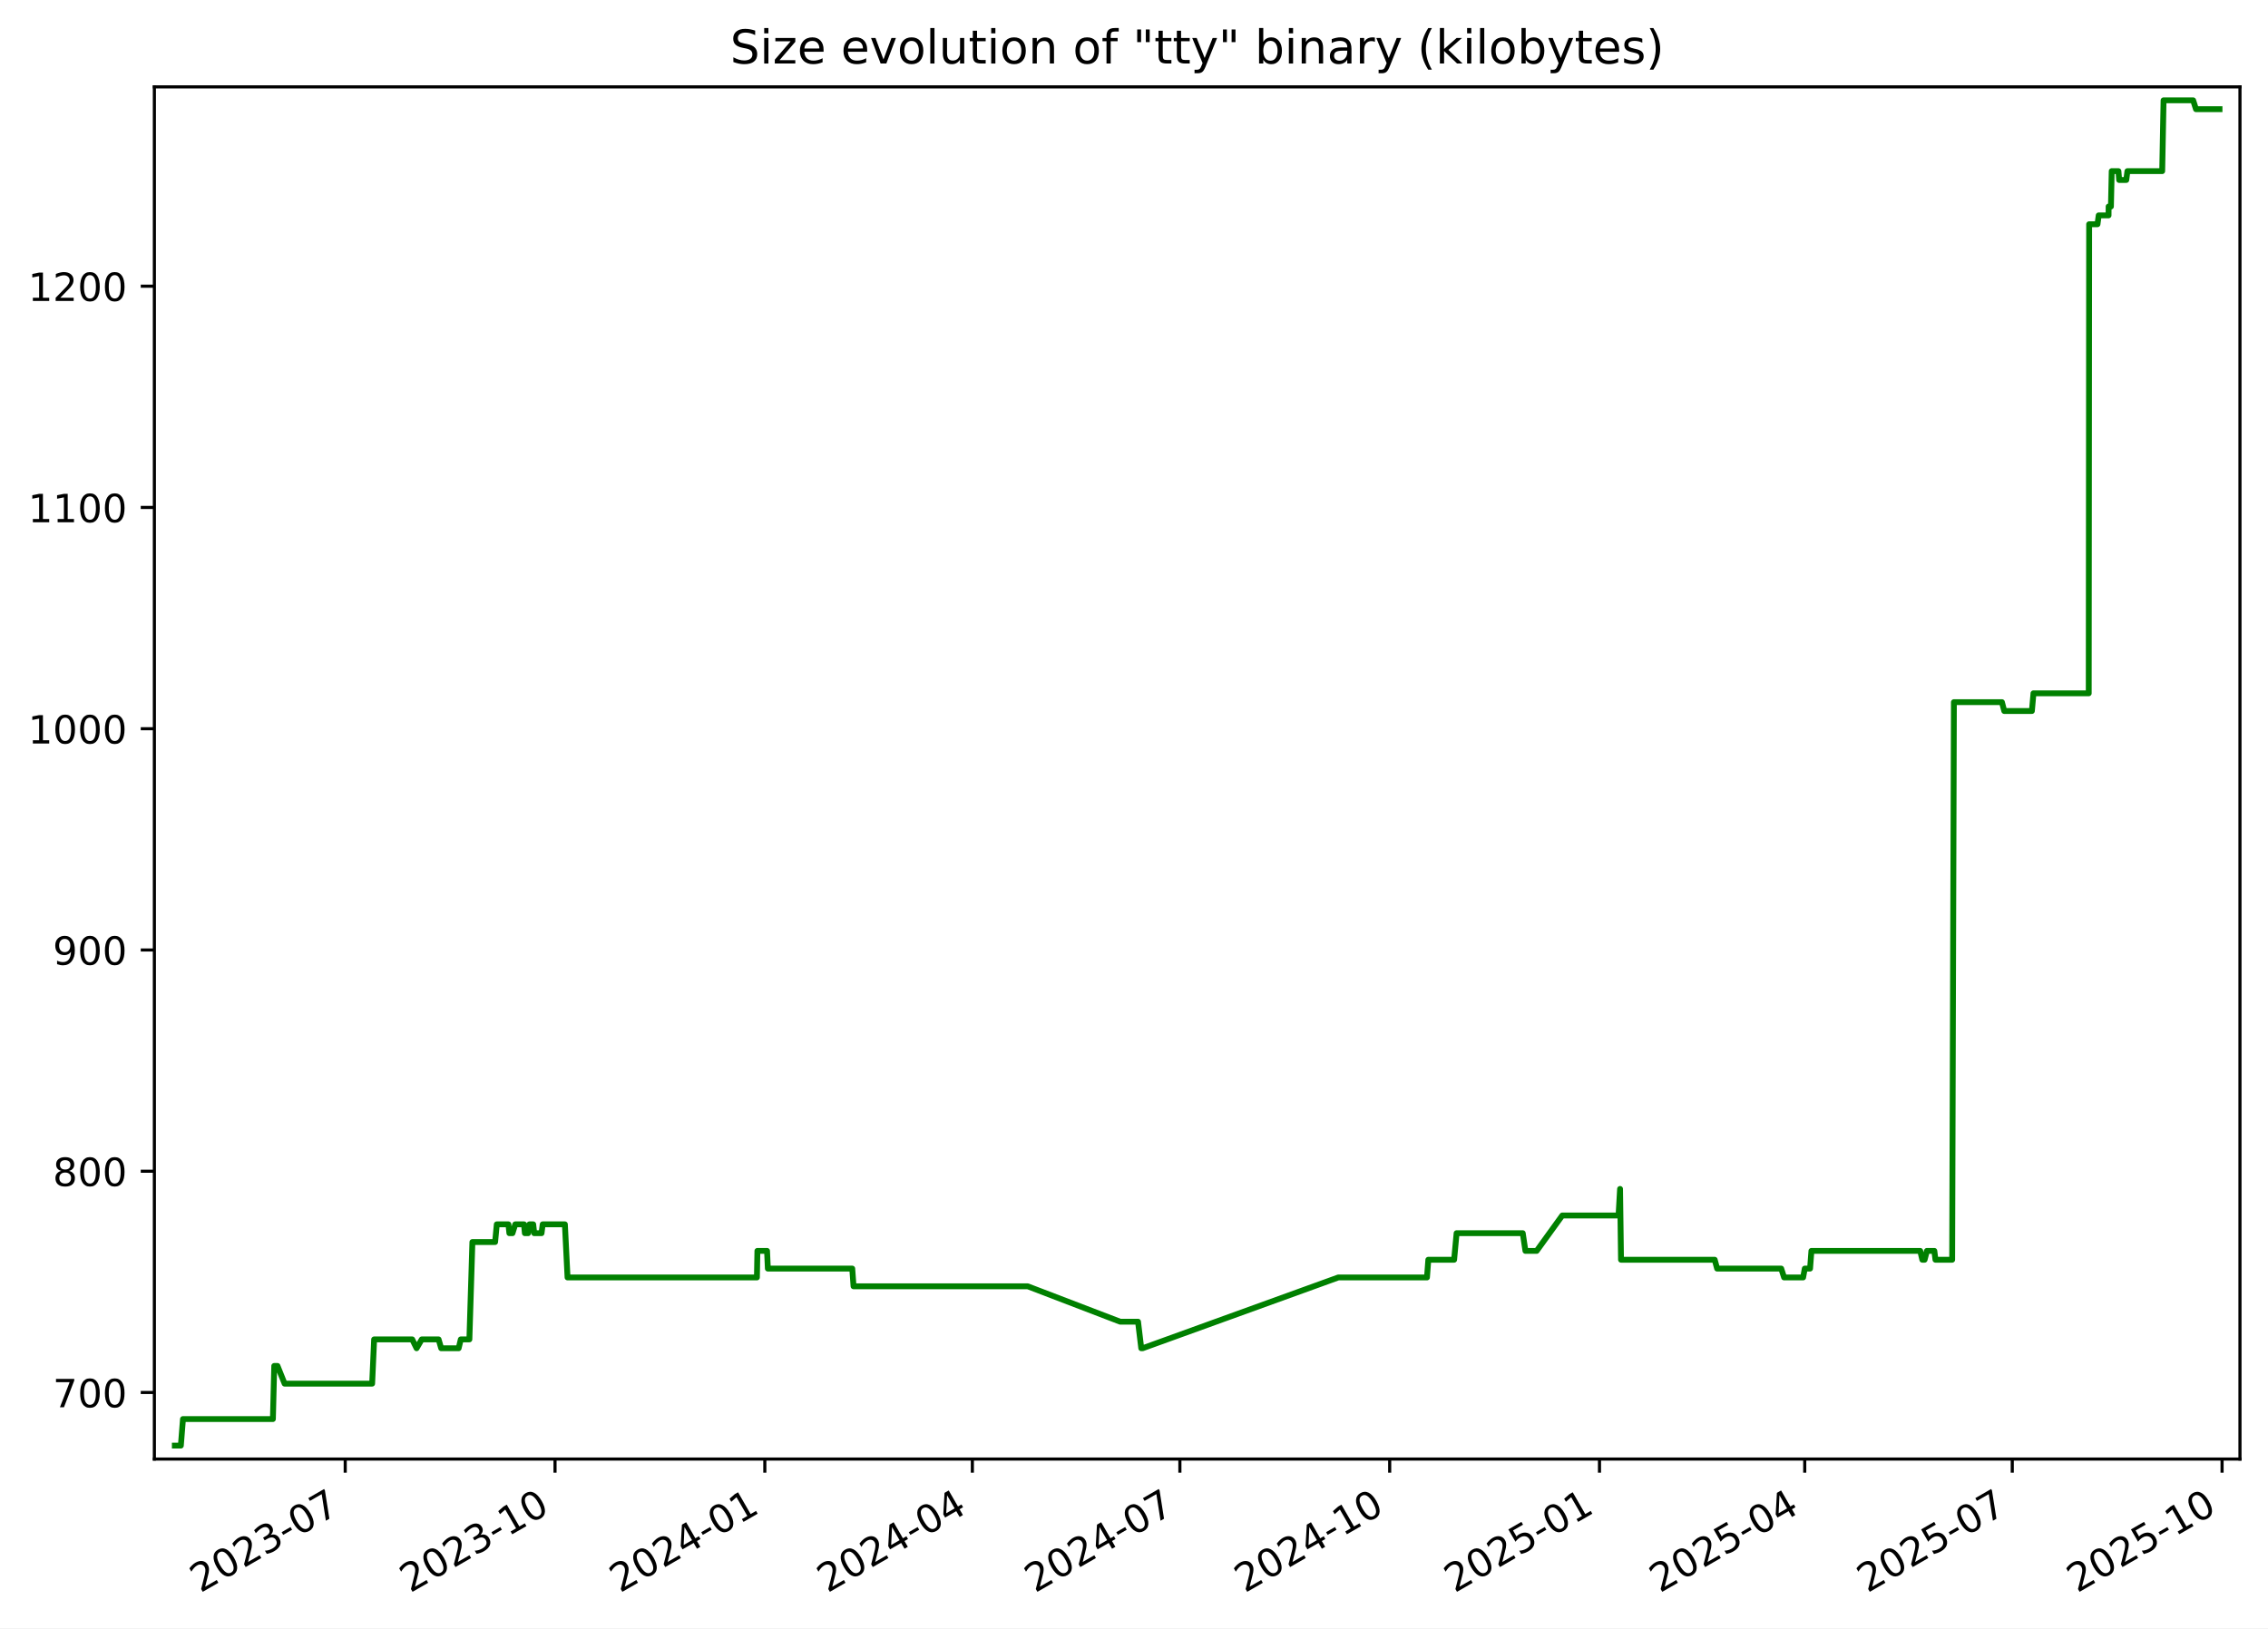
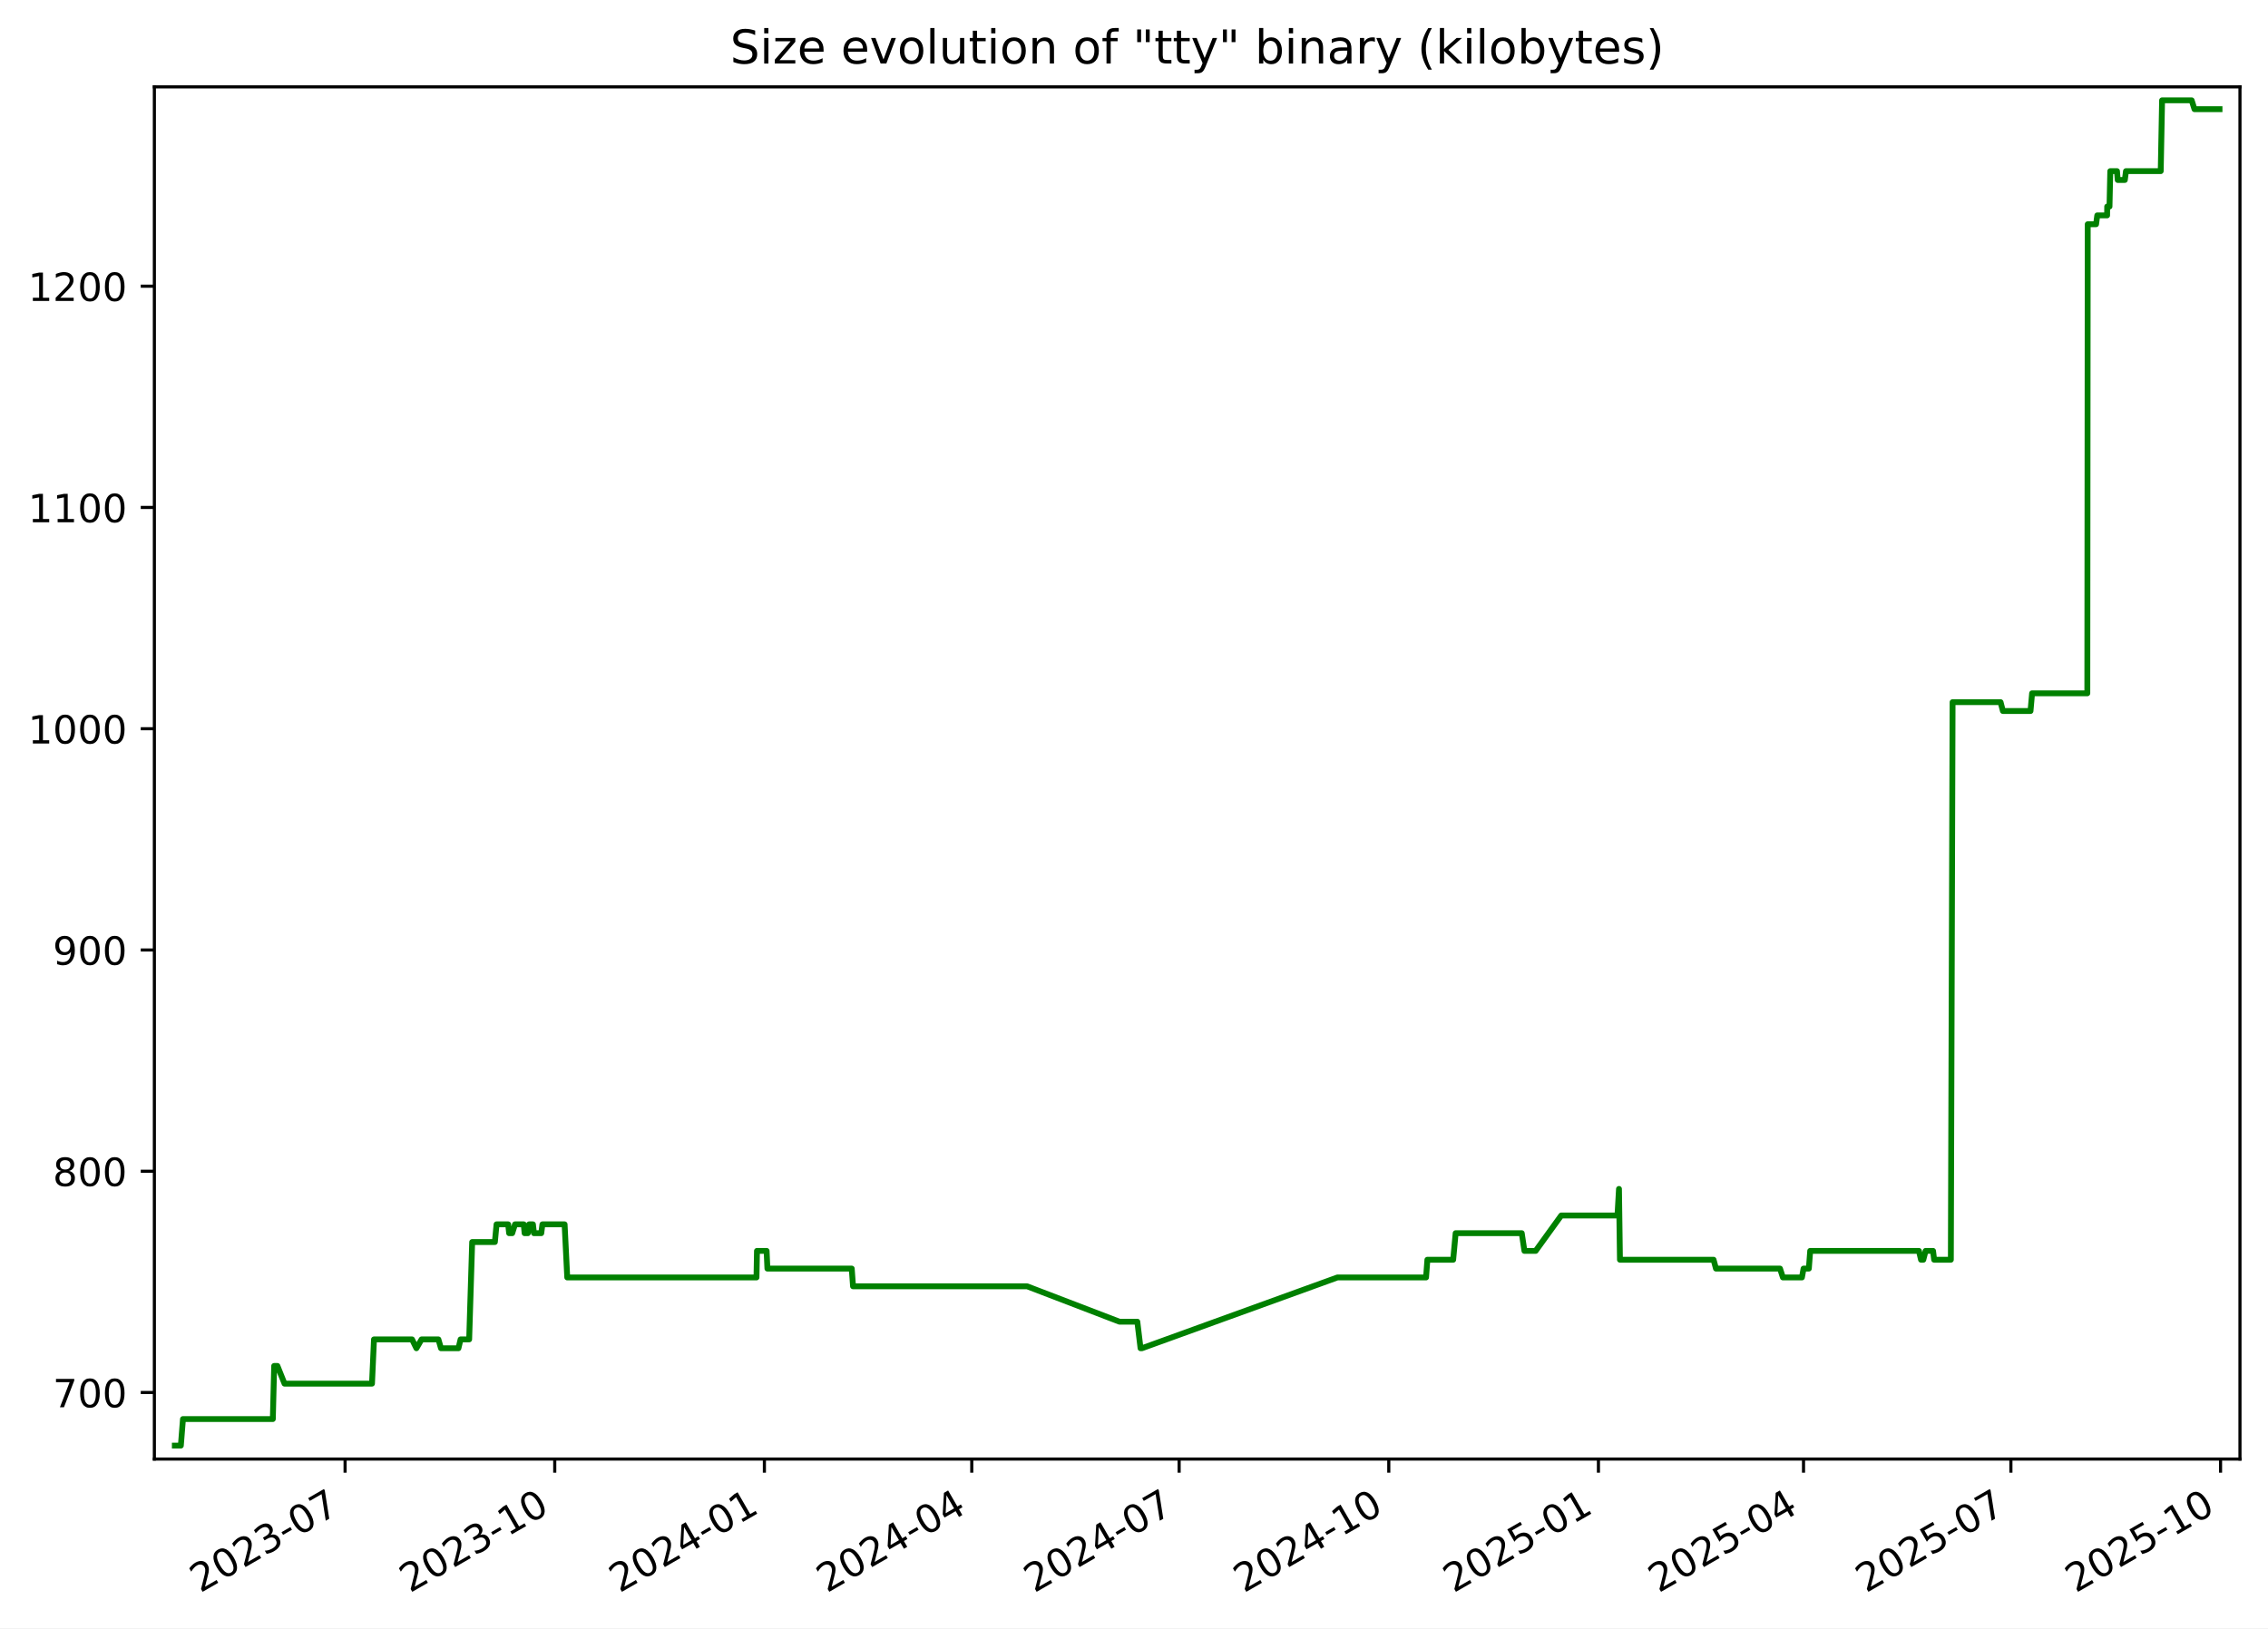
<svg xmlns="http://www.w3.org/2000/svg" xmlns:xlink="http://www.w3.org/1999/xlink" width="582.53pt" height="418.303pt" viewBox="0 0 582.53 418.303" version="1.1">
  <defs>
    <style type="text/css">*{stroke-linejoin: round; stroke-linecap: butt}</style>
  </defs>
  <g id="figure_1">
    <g id="patch_1">
      <path d="M -0 418.303  L 582.53 418.303  L 582.53 0  L -0 0  z " style="fill: #ffffff" />
    </g>
    <g id="axes_1">
      <g id="patch_2">
        <path d="M 39.65 374.83  L 575.33 374.83  L 575.33 22.318  L 39.65 22.318  z " style="fill: #ffffff" />
      </g>
      <g id="matplotlib.axis_1">
        <g id="xtick_1">
          <g id="line2d_1">
            <defs>
-               <path id="md14b634d7f" d="M 0 0  L 0 3.5  " style="stroke: #000000; stroke-width: 0.8" />
+               <path id="md9e4c0354c" d="M 0 0  L 0 3.5  " style="stroke: #000000; stroke-width: 0.8" />
            </defs>
            <g>
-               <use xlink:href="#md14b634d7f" x="88.668" y="374.83" style="stroke: #000000; stroke-width: 0.8" />
+               <use xlink:href="#md9e4c0354c" x="88.636" y="374.83" style="stroke: #000000; stroke-width: 0.8" />
            </g>
          </g>
          <g id="text_1">
-             <g transform="translate(51.44366 409.302) rotate(-30) scale(0.1 -0.1)">
+             <g transform="translate(51.41119 409.302) rotate(-30) scale(0.1 -0.1)">
              <defs>
                <path id="DejaVuSans-32" d="M 1228 531  L 3431 531  L 3431 0  L 469 0  L 469 531  Q 828 903 1448 1529  Q 2069 2156 2228 2338  Q 2531 2678 2651 2914  Q 2772 3150 2772 3378  Q 2772 3750 2511 3984  Q 2250 4219 1831 4219  Q 1534 4219 1204 4116  Q 875 4013 500 3803  L 500 4441  Q 881 4594 1212 4672  Q 1544 4750 1819 4750  Q 2544 4750 2975 4387  Q 3406 4025 3406 3419  Q 3406 3131 3298 2873  Q 3191 2616 2906 2266  Q 2828 2175 2409 1742  Q 1991 1309 1228 531  z " transform="scale(0.015625)" />
                <path id="DejaVuSans-30" d="M 2034 4250  Q 1547 4250 1301 3770  Q 1056 3291 1056 2328  Q 1056 1369 1301 889  Q 1547 409 2034 409  Q 2525 409 2770 889  Q 3016 1369 3016 2328  Q 3016 3291 2770 3770  Q 2525 4250 2034 4250  z M 2034 4750  Q 2819 4750 3233 4129  Q 3647 3509 3647 2328  Q 3647 1150 3233 529  Q 2819 -91 2034 -91  Q 1250 -91 836 529  Q 422 1150 422 2328  Q 422 3509 836 4129  Q 1250 4750 2034 4750  z " transform="scale(0.015625)" />
                <path id="DejaVuSans-33" d="M 2597 2516  Q 3050 2419 3304 2112  Q 3559 1806 3559 1356  Q 3559 666 3084 287  Q 2609 -91 1734 -91  Q 1441 -91 1130 -33  Q 819 25 488 141  L 488 750  Q 750 597 1062 519  Q 1375 441 1716 441  Q 2309 441 2620 675  Q 2931 909 2931 1356  Q 2931 1769 2642 2001  Q 2353 2234 1838 2234  L 1294 2234  L 1294 2753  L 1863 2753  Q 2328 2753 2575 2939  Q 2822 3125 2822 3475  Q 2822 3834 2567 4026  Q 2313 4219 1838 4219  Q 1578 4219 1281 4162  Q 984 4106 628 3988  L 628 4550  Q 988 4650 1302 4700  Q 1616 4750 1894 4750  Q 2613 4750 3031 4423  Q 3450 4097 3450 3541  Q 3450 3153 3228 2886  Q 3006 2619 2597 2516  z " transform="scale(0.015625)" />
                <path id="DejaVuSans-2d" d="M 313 2009  L 1997 2009  L 1997 1497  L 313 1497  L 313 2009  z " transform="scale(0.015625)" />
                <path id="DejaVuSans-37" d="M 525 4666  L 3525 4666  L 3525 4397  L 1831 0  L 1172 0  L 2766 4134  L 525 4134  L 525 4666  z " transform="scale(0.015625)" />
              </defs>
              <use xlink:href="#DejaVuSans-32" />
              <use xlink:href="#DejaVuSans-30" x="63.623" />
              <use xlink:href="#DejaVuSans-32" x="127.246" />
              <use xlink:href="#DejaVuSans-33" x="190.869" />
              <use xlink:href="#DejaVuSans-2d" x="254.492" />
              <use xlink:href="#DejaVuSans-30" x="290.576" />
              <use xlink:href="#DejaVuSans-37" x="354.199" />
            </g>
          </g>
        </g>
        <g id="xtick_2">
          <g id="line2d_2">
            <g>
-               <use xlink:href="#md14b634d7f" x="142.556" y="374.83" style="stroke: #000000; stroke-width: 0.8" />
+               <use xlink:href="#md9e4c0354c" x="142.484" y="374.83" style="stroke: #000000; stroke-width: 0.8" />
            </g>
          </g>
          <g id="text_2">
-             <g transform="translate(105.3316 409.302) rotate(-30) scale(0.1 -0.1)">
+             <g transform="translate(105.2591 409.302) rotate(-30) scale(0.1 -0.1)">
              <defs>
                <path id="DejaVuSans-31" d="M 794 531  L 1825 531  L 1825 4091  L 703 3866  L 703 4441  L 1819 4666  L 2450 4666  L 2450 531  L 3481 531  L 3481 0  L 794 0  L 794 531  z " transform="scale(0.015625)" />
              </defs>
              <use xlink:href="#DejaVuSans-32" />
              <use xlink:href="#DejaVuSans-30" x="63.623" />
              <use xlink:href="#DejaVuSans-32" x="127.246" />
              <use xlink:href="#DejaVuSans-33" x="190.869" />
              <use xlink:href="#DejaVuSans-2d" x="254.492" />
              <use xlink:href="#DejaVuSans-31" x="290.576" />
              <use xlink:href="#DejaVuSans-30" x="354.199" />
            </g>
          </g>
        </g>
        <g id="xtick_3">
          <g id="line2d_3">
            <g>
-               <use xlink:href="#md14b634d7f" x="196.444" y="374.83" style="stroke: #000000; stroke-width: 0.8" />
+               <use xlink:href="#md9e4c0354c" x="196.332" y="374.83" style="stroke: #000000; stroke-width: 0.8" />
            </g>
          </g>
          <g id="text_3">
-             <g transform="translate(159.2195 409.302) rotate(-30) scale(0.1 -0.1)">
+             <g transform="translate(159.1071 409.302) rotate(-30) scale(0.1 -0.1)">
              <defs>
                <path id="DejaVuSans-34" d="M 2419 4116  L 825 1625  L 2419 1625  L 2419 4116  z M 2253 4666  L 3047 4666  L 3047 1625  L 3713 1625  L 3713 1100  L 3047 1100  L 3047 0  L 2419 0  L 2419 1100  L 313 1100  L 313 1709  L 2253 4666  z " transform="scale(0.015625)" />
              </defs>
              <use xlink:href="#DejaVuSans-32" />
              <use xlink:href="#DejaVuSans-30" x="63.623" />
              <use xlink:href="#DejaVuSans-32" x="127.246" />
              <use xlink:href="#DejaVuSans-34" x="190.869" />
              <use xlink:href="#DejaVuSans-2d" x="254.492" />
              <use xlink:href="#DejaVuSans-30" x="290.576" />
              <use xlink:href="#DejaVuSans-31" x="354.199" />
            </g>
          </g>
        </g>
        <g id="xtick_4">
          <g id="line2d_4">
            <g>
-               <use xlink:href="#md14b634d7f" x="249.747" y="374.83" style="stroke: #000000; stroke-width: 0.8" />
+               <use xlink:href="#md9e4c0354c" x="249.595" y="374.83" style="stroke: #000000; stroke-width: 0.8" />
            </g>
          </g>
          <g id="text_4">
-             <g transform="translate(212.5217 409.302) rotate(-30) scale(0.1 -0.1)">
+             <g transform="translate(212.3697 409.302) rotate(-30) scale(0.1 -0.1)">
              <use xlink:href="#DejaVuSans-32" />
              <use xlink:href="#DejaVuSans-30" x="63.623" />
              <use xlink:href="#DejaVuSans-32" x="127.246" />
              <use xlink:href="#DejaVuSans-34" x="190.869" />
              <use xlink:href="#DejaVuSans-2d" x="254.492" />
              <use xlink:href="#DejaVuSans-30" x="290.576" />
              <use xlink:href="#DejaVuSans-34" x="354.199" />
            </g>
          </g>
        </g>
        <g id="xtick_5">
          <g id="line2d_5">
            <g>
-               <use xlink:href="#md14b634d7f" x="303.049" y="374.83" style="stroke: #000000; stroke-width: 0.8" />
+               <use xlink:href="#md9e4c0354c" x="302.857" y="374.83" style="stroke: #000000; stroke-width: 0.8" />
            </g>
          </g>
          <g id="text_5">
-             <g transform="translate(265.8239 409.302) rotate(-30) scale(0.1 -0.1)">
+             <g transform="translate(265.6324 409.302) rotate(-30) scale(0.1 -0.1)">
              <use xlink:href="#DejaVuSans-32" />
              <use xlink:href="#DejaVuSans-30" x="63.623" />
              <use xlink:href="#DejaVuSans-32" x="127.246" />
              <use xlink:href="#DejaVuSans-34" x="190.869" />
              <use xlink:href="#DejaVuSans-2d" x="254.492" />
              <use xlink:href="#DejaVuSans-30" x="290.576" />
              <use xlink:href="#DejaVuSans-37" x="354.199" />
            </g>
          </g>
        </g>
        <g id="xtick_6">
          <g id="line2d_6">
            <g>
-               <use xlink:href="#md14b634d7f" x="356.937" y="374.83" style="stroke: #000000; stroke-width: 0.8" />
+               <use xlink:href="#md9e4c0354c" x="356.705" y="374.83" style="stroke: #000000; stroke-width: 0.8" />
            </g>
          </g>
          <g id="text_6">
-             <g transform="translate(319.7119 409.302) rotate(-30) scale(0.1 -0.1)">
+             <g transform="translate(319.4803 409.302) rotate(-30) scale(0.1 -0.1)">
              <use xlink:href="#DejaVuSans-32" />
              <use xlink:href="#DejaVuSans-30" x="63.623" />
              <use xlink:href="#DejaVuSans-32" x="127.246" />
              <use xlink:href="#DejaVuSans-34" x="190.869" />
              <use xlink:href="#DejaVuSans-2d" x="254.492" />
              <use xlink:href="#DejaVuSans-31" x="290.576" />
              <use xlink:href="#DejaVuSans-30" x="354.199" />
            </g>
          </g>
        </g>
        <g id="xtick_7">
          <g id="line2d_7">
            <g>
-               <use xlink:href="#md14b634d7f" x="410.825" y="374.83" style="stroke: #000000; stroke-width: 0.8" />
+               <use xlink:href="#md9e4c0354c" x="410.553" y="374.83" style="stroke: #000000; stroke-width: 0.8" />
            </g>
          </g>
          <g id="text_7">
-             <g transform="translate(373.5998 409.302) rotate(-30) scale(0.1 -0.1)">
+             <g transform="translate(373.3283 409.302) rotate(-30) scale(0.1 -0.1)">
              <defs>
                <path id="DejaVuSans-35" d="M 691 4666  L 3169 4666  L 3169 4134  L 1269 4134  L 1269 2991  Q 1406 3038 1543 3061  Q 1681 3084 1819 3084  Q 2600 3084 3056 2656  Q 3513 2228 3513 1497  Q 3513 744 3044 326  Q 2575 -91 1722 -91  Q 1428 -91 1123 -41  Q 819 9 494 109  L 494 744  Q 775 591 1075 516  Q 1375 441 1709 441  Q 2250 441 2565 725  Q 2881 1009 2881 1497  Q 2881 1984 2565 2268  Q 2250 2553 1709 2553  Q 1456 2553 1204 2497  Q 953 2441 691 2322  L 691 4666  z " transform="scale(0.015625)" />
              </defs>
              <use xlink:href="#DejaVuSans-32" />
              <use xlink:href="#DejaVuSans-30" x="63.623" />
              <use xlink:href="#DejaVuSans-32" x="127.246" />
              <use xlink:href="#DejaVuSans-35" x="190.869" />
              <use xlink:href="#DejaVuSans-2d" x="254.492" />
              <use xlink:href="#DejaVuSans-30" x="290.576" />
              <use xlink:href="#DejaVuSans-31" x="354.199" />
            </g>
          </g>
        </g>
        <g id="xtick_8">
          <g id="line2d_8">
            <g>
-               <use xlink:href="#md14b634d7f" x="463.541" y="374.83" style="stroke: #000000; stroke-width: 0.8" />
+               <use xlink:href="#md9e4c0354c" x="463.23" y="374.83" style="stroke: #000000; stroke-width: 0.8" />
            </g>
          </g>
          <g id="text_8">
-             <g transform="translate(426.3163 409.302) rotate(-30) scale(0.1 -0.1)">
+             <g transform="translate(426.0056 409.302) rotate(-30) scale(0.1 -0.1)">
              <use xlink:href="#DejaVuSans-32" />
              <use xlink:href="#DejaVuSans-30" x="63.623" />
              <use xlink:href="#DejaVuSans-32" x="127.246" />
              <use xlink:href="#DejaVuSans-35" x="190.869" />
              <use xlink:href="#DejaVuSans-2d" x="254.492" />
              <use xlink:href="#DejaVuSans-30" x="290.576" />
              <use xlink:href="#DejaVuSans-34" x="354.199" />
            </g>
          </g>
        </g>
        <g id="xtick_9">
          <g id="line2d_9">
            <g>
-               <use xlink:href="#md14b634d7f" x="516.843" y="374.83" style="stroke: #000000; stroke-width: 0.8" />
+               <use xlink:href="#md9e4c0354c" x="516.493" y="374.83" style="stroke: #000000; stroke-width: 0.8" />
            </g>
          </g>
          <g id="text_9">
-             <g transform="translate(479.6185 409.302) rotate(-30) scale(0.1 -0.1)">
+             <g transform="translate(479.2683 409.302) rotate(-30) scale(0.1 -0.1)">
              <use xlink:href="#DejaVuSans-32" />
              <use xlink:href="#DejaVuSans-30" x="63.623" />
              <use xlink:href="#DejaVuSans-32" x="127.246" />
              <use xlink:href="#DejaVuSans-35" x="190.869" />
              <use xlink:href="#DejaVuSans-2d" x="254.492" />
              <use xlink:href="#DejaVuSans-30" x="290.576" />
              <use xlink:href="#DejaVuSans-37" x="354.199" />
            </g>
          </g>
        </g>
        <g id="xtick_10">
          <g id="line2d_10">
            <g>
-               <use xlink:href="#md14b634d7f" x="570.731" y="374.83" style="stroke: #000000; stroke-width: 0.8" />
+               <use xlink:href="#md9e4c0354c" x="570.341" y="374.83" style="stroke: #000000; stroke-width: 0.8" />
            </g>
          </g>
          <g id="text_10">
-             <g transform="translate(533.5064 409.302) rotate(-30) scale(0.1 -0.1)">
+             <g transform="translate(533.1162 409.302) rotate(-30) scale(0.1 -0.1)">
              <use xlink:href="#DejaVuSans-32" />
              <use xlink:href="#DejaVuSans-30" x="63.623" />
              <use xlink:href="#DejaVuSans-32" x="127.246" />
              <use xlink:href="#DejaVuSans-35" x="190.869" />
              <use xlink:href="#DejaVuSans-2d" x="254.492" />
              <use xlink:href="#DejaVuSans-31" x="290.576" />
              <use xlink:href="#DejaVuSans-30" x="354.199" />
            </g>
          </g>
        </g>
      </g>
      <g id="matplotlib.axis_2">
        <g id="ytick_1">
          <g id="line2d_11">
            <defs>
-               <path id="m193394639c" d="M 0 0  L -3.5 0  " style="stroke: #000000; stroke-width: 0.8" />
+               <path id="m1d3172588a" d="M 0 0  L -3.5 0  " style="stroke: #000000; stroke-width: 0.8" />
            </defs>
            <g>
-               <use xlink:href="#m193394639c" x="39.65" y="357.732" style="stroke: #000000; stroke-width: 0.8" />
+               <use xlink:href="#m1d3172588a" x="39.65" y="357.732" style="stroke: #000000; stroke-width: 0.8" />
            </g>
          </g>
          <g id="text_11">
            <g transform="translate(13.5625 361.5312) scale(0.1 -0.1)">
              <use xlink:href="#DejaVuSans-37" />
              <use xlink:href="#DejaVuSans-30" x="63.623" />
              <use xlink:href="#DejaVuSans-30" x="127.246" />
            </g>
          </g>
        </g>
        <g id="ytick_2">
          <g id="line2d_12">
            <g>
-               <use xlink:href="#m193394639c" x="39.65" y="300.89" style="stroke: #000000; stroke-width: 0.8" />
+               <use xlink:href="#m1d3172588a" x="39.65" y="300.89" style="stroke: #000000; stroke-width: 0.8" />
            </g>
          </g>
          <g id="text_12">
            <g transform="translate(13.5625 304.6891) scale(0.1 -0.1)">
              <defs>
                <path id="DejaVuSans-38" d="M 2034 2216  Q 1584 2216 1326 1975  Q 1069 1734 1069 1313  Q 1069 891 1326 650  Q 1584 409 2034 409  Q 2484 409 2743 651  Q 3003 894 3003 1313  Q 3003 1734 2745 1975  Q 2488 2216 2034 2216  z M 1403 2484  Q 997 2584 770 2862  Q 544 3141 544 3541  Q 544 4100 942 4425  Q 1341 4750 2034 4750  Q 2731 4750 3128 4425  Q 3525 4100 3525 3541  Q 3525 3141 3298 2862  Q 3072 2584 2669 2484  Q 3125 2378 3379 2068  Q 3634 1759 3634 1313  Q 3634 634 3220 271  Q 2806 -91 2034 -91  Q 1263 -91 848 271  Q 434 634 434 1313  Q 434 1759 690 2068  Q 947 2378 1403 2484  z M 1172 3481  Q 1172 3119 1398 2916  Q 1625 2713 2034 2713  Q 2441 2713 2670 2916  Q 2900 3119 2900 3481  Q 2900 3844 2670 4047  Q 2441 4250 2034 4250  Q 1625 4250 1398 4047  Q 1172 3844 1172 3481  z " transform="scale(0.015625)" />
              </defs>
              <use xlink:href="#DejaVuSans-38" />
              <use xlink:href="#DejaVuSans-30" x="63.623" />
              <use xlink:href="#DejaVuSans-30" x="127.246" />
            </g>
          </g>
        </g>
        <g id="ytick_3">
          <g id="line2d_13">
            <g>
-               <use xlink:href="#m193394639c" x="39.65" y="244.048" style="stroke: #000000; stroke-width: 0.8" />
+               <use xlink:href="#m1d3172588a" x="39.65" y="244.048" style="stroke: #000000; stroke-width: 0.8" />
            </g>
          </g>
          <g id="text_13">
            <g transform="translate(13.5625 247.847) scale(0.1 -0.1)">
              <defs>
                <path id="DejaVuSans-39" d="M 703 97  L 703 672  Q 941 559 1184 500  Q 1428 441 1663 441  Q 2288 441 2617 861  Q 2947 1281 2994 2138  Q 2813 1869 2534 1725  Q 2256 1581 1919 1581  Q 1219 1581 811 2004  Q 403 2428 403 3163  Q 403 3881 828 4315  Q 1253 4750 1959 4750  Q 2769 4750 3195 4129  Q 3622 3509 3622 2328  Q 3622 1225 3098 567  Q 2575 -91 1691 -91  Q 1453 -91 1209 -44  Q 966 3 703 97  z M 1959 2075  Q 2384 2075 2632 2365  Q 2881 2656 2881 3163  Q 2881 3666 2632 3958  Q 2384 4250 1959 4250  Q 1534 4250 1286 3958  Q 1038 3666 1038 3163  Q 1038 2656 1286 2365  Q 1534 2075 1959 2075  z " transform="scale(0.015625)" />
              </defs>
              <use xlink:href="#DejaVuSans-39" />
              <use xlink:href="#DejaVuSans-30" x="63.623" />
              <use xlink:href="#DejaVuSans-30" x="127.246" />
            </g>
          </g>
        </g>
        <g id="ytick_4">
          <g id="line2d_14">
            <g>
-               <use xlink:href="#m193394639c" x="39.65" y="187.206" style="stroke: #000000; stroke-width: 0.8" />
+               <use xlink:href="#m1d3172588a" x="39.65" y="187.206" style="stroke: #000000; stroke-width: 0.8" />
            </g>
          </g>
          <g id="text_14">
            <g transform="translate(7.2 191.0049) scale(0.1 -0.1)">
              <use xlink:href="#DejaVuSans-31" />
              <use xlink:href="#DejaVuSans-30" x="63.623" />
              <use xlink:href="#DejaVuSans-30" x="127.246" />
              <use xlink:href="#DejaVuSans-30" x="190.869" />
            </g>
          </g>
        </g>
        <g id="ytick_5">
          <g id="line2d_15">
            <g>
-               <use xlink:href="#m193394639c" x="39.65" y="130.364" style="stroke: #000000; stroke-width: 0.8" />
+               <use xlink:href="#m1d3172588a" x="39.65" y="130.364" style="stroke: #000000; stroke-width: 0.8" />
            </g>
          </g>
          <g id="text_15">
            <g transform="translate(7.2 134.1628) scale(0.1 -0.1)">
              <use xlink:href="#DejaVuSans-31" />
              <use xlink:href="#DejaVuSans-31" x="63.623" />
              <use xlink:href="#DejaVuSans-30" x="127.246" />
              <use xlink:href="#DejaVuSans-30" x="190.869" />
            </g>
          </g>
        </g>
        <g id="ytick_6">
          <g id="line2d_16">
            <g>
-               <use xlink:href="#m193394639c" x="39.65" y="73.521" style="stroke: #000000; stroke-width: 0.8" />
+               <use xlink:href="#m1d3172588a" x="39.65" y="73.521" style="stroke: #000000; stroke-width: 0.8" />
            </g>
          </g>
          <g id="text_16">
            <g transform="translate(7.2 77.32071) scale(0.1 -0.1)">
              <use xlink:href="#DejaVuSans-31" />
              <use xlink:href="#DejaVuSans-32" x="63.623" />
              <use xlink:href="#DejaVuSans-30" x="127.246" />
              <use xlink:href="#DejaVuSans-30" x="190.869" />
            </g>
          </g>
        </g>
      </g>
      <g id="line2d_17">
-         <path d="M 44.902 371.374  L 46.452 371.374  L 46.995 364.553  L 70.096 364.553  L 70.439 350.911  L 71.276 350.911  L 73.102 355.458  L 95.586 355.458  L 96.096 344.09  L 105.877 344.09  L 107 346.364  L 108.328 344.09  L 112.654 344.09  L 113.317 346.364  L 117.803 346.364  L 118.352 344.09  L 120.561 344.09  L 121.332 319.079  L 127.169 319.079  L 127.599 314.532  L 130.587 314.532  L 130.829 316.806  L 131.628 316.806  L 132.343 314.532  L 134.599 314.532  L 134.808 316.806  L 135.653 316.806  L 135.983 314.532  L 136.951 314.532  L 137.214 316.806  L 139.094 316.806  L 139.384 314.532  L 145.093 314.532  L 145.772 328.174  L 194.412 328.174  L 194.538 321.353  L 197.016 321.353  L 197.218 325.9  L 218.899 325.9  L 219.228 330.448  L 263.969 330.448  L 287.709 339.543  L 292.304 339.543  L 293.129 346.364  L 293.485 346.364  L 343.749 328.174  L 366.517 328.174  L 366.858 323.627  L 373.489 323.627  L 374.122 316.806  L 391.116 316.806  L 391.803 321.353  L 394.687 321.353  L 401.266 312.258  L 415.719 312.258  L 416.109 305.437  L 416.355 323.627  L 440.421 323.627  L 441.036 325.9  L 457.498 325.9  L 458.239 328.174  L 463.129 328.174  L 463.551 325.9  L 464.911 325.9  L 465.256 321.353  L 493.203 321.353  L 493.742 323.627  L 494.329 323.627  L 494.922 321.353  L 496.834 321.353  L 497.115 323.627  L 501.41 323.627  L 501.854 180.385  L 514.191 180.385  L 514.789 182.658  L 521.888 182.658  L 522.29 178.111  L 536.487 178.111  L 536.592 57.606  L 538.737 57.606  L 539.045 55.332  L 541.576 55.332  L 541.595 53.058  L 542.188 53.058  L 542.388 43.964  L 544.116 43.964  L 544.297 46.237  L 546.13 46.237  L 546.421 43.964  L 555.357 43.964  L 555.705 25.774  L 563.306 25.774  L 564.033 28.048  L 570.078 28.048  L 570.078 28.048  " clip-path="url(#p1c79a66da9)" style="fill: none; stroke: #008000; stroke-width: 1.5; stroke-linecap: square" />
+         <path d="M 44.902 371.374  L 46.451 371.374  L 46.993 364.553  L 70.078 364.553  L 70.42 350.911  L 71.257 350.911  L 73.081 355.458  L 95.548 355.458  L 96.058 344.09  L 105.832 344.09  L 106.954 346.364  L 108.281 344.09  L 112.604 344.09  L 113.266 346.364  L 117.749 346.364  L 118.297 344.09  L 120.505 344.09  L 121.276 319.079  L 127.108 319.079  L 127.538 314.532  L 130.523 314.532  L 130.765 316.806  L 131.563 316.806  L 132.279 314.532  L 134.533 314.532  L 134.741 316.806  L 135.586 316.806  L 135.915 314.532  L 136.883 314.532  L 137.145 316.806  L 139.024 316.806  L 139.314 314.532  L 145.019 314.532  L 145.697 328.174  L 194.301 328.174  L 194.427 321.353  L 196.903 321.353  L 197.105 325.9  L 218.77 325.9  L 219.098 330.448  L 263.806 330.448  L 287.529 339.543  L 292.12 339.543  L 292.945 346.364  L 293.301 346.364  L 343.527 328.174  L 366.279 328.174  L 366.619 323.627  L 373.245 323.627  L 373.878 316.806  L 390.859 316.806  L 391.546 321.353  L 394.428 321.353  L 401.002 312.258  L 415.444 312.258  L 415.834 305.437  L 416.079 323.627  L 440.127 323.627  L 440.742 325.9  L 457.192 325.9  L 457.932 328.174  L 462.819 328.174  L 463.24 325.9  L 464.599 325.9  L 464.944 321.353  L 492.87 321.353  L 493.409 323.627  L 493.996 323.627  L 494.588 321.353  L 496.499 321.353  L 496.78 323.627  L 501.071 323.627  L 501.515 180.385  L 513.843 180.385  L 514.441 182.658  L 521.534 182.658  L 521.936 178.111  L 536.123 178.111  L 536.227 57.606  L 538.37 57.606  L 538.679 55.332  L 541.208 55.332  L 541.227 53.058  L 541.819 53.058  L 542.019 43.964  L 543.746 43.964  L 543.927 46.237  L 545.758 46.237  L 546.049 43.964  L 554.978 43.964  L 555.326 25.774  L 562.922 25.774  L 563.648 28.048  L 570.078 28.048  L 570.078 28.048  " clip-path="url(#pfb5d9b4419)" style="fill: none; stroke: #008000; stroke-width: 1.5; stroke-linecap: square" />
      </g>
      <g id="patch_3">
        <path d="M 39.65 374.83  L 39.65 22.318  " style="fill: none; stroke: #000000; stroke-width: 0.8; stroke-linejoin: miter; stroke-linecap: square" />
      </g>
      <g id="patch_4">
        <path d="M 575.33 374.83  L 575.33 22.318  " style="fill: none; stroke: #000000; stroke-width: 0.8; stroke-linejoin: miter; stroke-linecap: square" />
      </g>
      <g id="patch_5">
        <path d="M 39.65 374.83  L 575.33 374.83  " style="fill: none; stroke: #000000; stroke-width: 0.8; stroke-linejoin: miter; stroke-linecap: square" />
      </g>
      <g id="patch_6">
        <path d="M 39.65 22.318  L 575.33 22.318  " style="fill: none; stroke: #000000; stroke-width: 0.8; stroke-linejoin: miter; stroke-linecap: square" />
      </g>
      <g id="text_17">
        <g transform="translate(187.5387 16.31812) scale(0.12 -0.12)">
          <defs>
            <path id="DejaVuSans-53" d="M 3425 4513  L 3425 3897  Q 3066 4069 2747 4153  Q 2428 4238 2131 4238  Q 1616 4238 1336 4038  Q 1056 3838 1056 3469  Q 1056 3159 1242 3001  Q 1428 2844 1947 2747  L 2328 2669  Q 3034 2534 3370 2195  Q 3706 1856 3706 1288  Q 3706 609 3251 259  Q 2797 -91 1919 -91  Q 1588 -91 1214 -16  Q 841 59 441 206  L 441 856  Q 825 641 1194 531  Q 1563 422 1919 422  Q 2459 422 2753 634  Q 3047 847 3047 1241  Q 3047 1584 2836 1778  Q 2625 1972 2144 2069  L 1759 2144  Q 1053 2284 737 2584  Q 422 2884 422 3419  Q 422 4038 858 4394  Q 1294 4750 2059 4750  Q 2388 4750 2728 4690  Q 3069 4631 3425 4513  z " transform="scale(0.015625)" />
            <path id="DejaVuSans-69" d="M 603 3500  L 1178 3500  L 1178 0  L 603 0  L 603 3500  z M 603 4863  L 1178 4863  L 1178 4134  L 603 4134  L 603 4863  z " transform="scale(0.015625)" />
            <path id="DejaVuSans-7a" d="M 353 3500  L 3084 3500  L 3084 2975  L 922 459  L 3084 459  L 3084 0  L 275 0  L 275 525  L 2438 3041  L 353 3041  L 353 3500  z " transform="scale(0.015625)" />
            <path id="DejaVuSans-65" d="M 3597 1894  L 3597 1613  L 953 1613  Q 991 1019 1311 708  Q 1631 397 2203 397  Q 2534 397 2845 478  Q 3156 559 3463 722  L 3463 178  Q 3153 47 2828 -22  Q 2503 -91 2169 -91  Q 1331 -91 842 396  Q 353 884 353 1716  Q 353 2575 817 3079  Q 1281 3584 2069 3584  Q 2775 3584 3186 3129  Q 3597 2675 3597 1894  z M 3022 2063  Q 3016 2534 2758 2815  Q 2500 3097 2075 3097  Q 1594 3097 1305 2825  Q 1016 2553 972 2059  L 3022 2063  z " transform="scale(0.015625)" />
            <path id="DejaVuSans-20" transform="scale(0.015625)" />
            <path id="DejaVuSans-76" d="M 191 3500  L 800 3500  L 1894 563  L 2988 3500  L 3597 3500  L 2284 0  L 1503 0  L 191 3500  z " transform="scale(0.015625)" />
            <path id="DejaVuSans-6f" d="M 1959 3097  Q 1497 3097 1228 2736  Q 959 2375 959 1747  Q 959 1119 1226 758  Q 1494 397 1959 397  Q 2419 397 2687 759  Q 2956 1122 2956 1747  Q 2956 2369 2687 2733  Q 2419 3097 1959 3097  z M 1959 3584  Q 2709 3584 3137 3096  Q 3566 2609 3566 1747  Q 3566 888 3137 398  Q 2709 -91 1959 -91  Q 1206 -91 779 398  Q 353 888 353 1747  Q 353 2609 779 3096  Q 1206 3584 1959 3584  z " transform="scale(0.015625)" />
            <path id="DejaVuSans-6c" d="M 603 4863  L 1178 4863  L 1178 0  L 603 0  L 603 4863  z " transform="scale(0.015625)" />
            <path id="DejaVuSans-75" d="M 544 1381  L 544 3500  L 1119 3500  L 1119 1403  Q 1119 906 1312 657  Q 1506 409 1894 409  Q 2359 409 2629 706  Q 2900 1003 2900 1516  L 2900 3500  L 3475 3500  L 3475 0  L 2900 0  L 2900 538  Q 2691 219 2414 64  Q 2138 -91 1772 -91  Q 1169 -91 856 284  Q 544 659 544 1381  z M 1991 3584  L 1991 3584  z " transform="scale(0.015625)" />
            <path id="DejaVuSans-74" d="M 1172 4494  L 1172 3500  L 2356 3500  L 2356 3053  L 1172 3053  L 1172 1153  Q 1172 725 1289 603  Q 1406 481 1766 481  L 2356 481  L 2356 0  L 1766 0  Q 1100 0 847 248  Q 594 497 594 1153  L 594 3053  L 172 3053  L 172 3500  L 594 3500  L 594 4494  L 1172 4494  z " transform="scale(0.015625)" />
            <path id="DejaVuSans-6e" d="M 3513 2113  L 3513 0  L 2938 0  L 2938 2094  Q 2938 2591 2744 2837  Q 2550 3084 2163 3084  Q 1697 3084 1428 2787  Q 1159 2491 1159 1978  L 1159 0  L 581 0  L 581 3500  L 1159 3500  L 1159 2956  Q 1366 3272 1645 3428  Q 1925 3584 2291 3584  Q 2894 3584 3203 3211  Q 3513 2838 3513 2113  z " transform="scale(0.015625)" />
            <path id="DejaVuSans-66" d="M 2375 4863  L 2375 4384  L 1825 4384  Q 1516 4384 1395 4259  Q 1275 4134 1275 3809  L 1275 3500  L 2222 3500  L 2222 3053  L 1275 3053  L 1275 0  L 697 0  L 697 3053  L 147 3053  L 147 3500  L 697 3500  L 697 3744  Q 697 4328 969 4595  Q 1241 4863 1831 4863  L 2375 4863  z " transform="scale(0.015625)" />
            <path id="DejaVuSans-22" d="M 1147 4666  L 1147 2931  L 616 2931  L 616 4666  L 1147 4666  z M 2328 4666  L 2328 2931  L 1797 2931  L 1797 4666  L 2328 4666  z " transform="scale(0.015625)" />
            <path id="DejaVuSans-79" d="M 2059 -325  Q 1816 -950 1584 -1140  Q 1353 -1331 966 -1331  L 506 -1331  L 506 -850  L 844 -850  Q 1081 -850 1212 -737  Q 1344 -625 1503 -206  L 1606 56  L 191 3500  L 800 3500  L 1894 763  L 2988 3500  L 3597 3500  L 2059 -325  z " transform="scale(0.015625)" />
            <path id="DejaVuSans-62" d="M 3116 1747  Q 3116 2381 2855 2742  Q 2594 3103 2138 3103  Q 1681 3103 1420 2742  Q 1159 2381 1159 1747  Q 1159 1113 1420 752  Q 1681 391 2138 391  Q 2594 391 2855 752  Q 3116 1113 3116 1747  z M 1159 2969  Q 1341 3281 1617 3432  Q 1894 3584 2278 3584  Q 2916 3584 3314 3078  Q 3713 2572 3713 1747  Q 3713 922 3314 415  Q 2916 -91 2278 -91  Q 1894 -91 1617 61  Q 1341 213 1159 525  L 1159 0  L 581 0  L 581 4863  L 1159 4863  L 1159 2969  z " transform="scale(0.015625)" />
            <path id="DejaVuSans-61" d="M 2194 1759  Q 1497 1759 1228 1600  Q 959 1441 959 1056  Q 959 750 1161 570  Q 1363 391 1709 391  Q 2188 391 2477 730  Q 2766 1069 2766 1631  L 2766 1759  L 2194 1759  z M 3341 1997  L 3341 0  L 2766 0  L 2766 531  Q 2569 213 2275 61  Q 1981 -91 1556 -91  Q 1019 -91 701 211  Q 384 513 384 1019  Q 384 1609 779 1909  Q 1175 2209 1959 2209  L 2766 2209  L 2766 2266  Q 2766 2663 2505 2880  Q 2244 3097 1772 3097  Q 1472 3097 1187 3025  Q 903 2953 641 2809  L 641 3341  Q 956 3463 1253 3523  Q 1550 3584 1831 3584  Q 2591 3584 2966 3190  Q 3341 2797 3341 1997  z " transform="scale(0.015625)" />
            <path id="DejaVuSans-72" d="M 2631 2963  Q 2534 3019 2420 3045  Q 2306 3072 2169 3072  Q 1681 3072 1420 2755  Q 1159 2438 1159 1844  L 1159 0  L 581 0  L 581 3500  L 1159 3500  L 1159 2956  Q 1341 3275 1631 3429  Q 1922 3584 2338 3584  Q 2397 3584 2469 3576  Q 2541 3569 2628 3553  L 2631 2963  z " transform="scale(0.015625)" />
            <path id="DejaVuSans-28" d="M 1984 4856  Q 1566 4138 1362 3434  Q 1159 2731 1159 2009  Q 1159 1288 1364 580  Q 1569 -128 1984 -844  L 1484 -844  Q 1016 -109 783 600  Q 550 1309 550 2009  Q 550 2706 781 3412  Q 1013 4119 1484 4856  L 1984 4856  z " transform="scale(0.015625)" />
            <path id="DejaVuSans-6b" d="M 581 4863  L 1159 4863  L 1159 1991  L 2875 3500  L 3609 3500  L 1753 1863  L 3688 0  L 2938 0  L 1159 1709  L 1159 0  L 581 0  L 581 4863  z " transform="scale(0.015625)" />
            <path id="DejaVuSans-73" d="M 2834 3397  L 2834 2853  Q 2591 2978 2328 3040  Q 2066 3103 1784 3103  Q 1356 3103 1142 2972  Q 928 2841 928 2578  Q 928 2378 1081 2264  Q 1234 2150 1697 2047  L 1894 2003  Q 2506 1872 2764 1633  Q 3022 1394 3022 966  Q 3022 478 2636 193  Q 2250 -91 1575 -91  Q 1294 -91 989 -36  Q 684 19 347 128  L 347 722  Q 666 556 975 473  Q 1284 391 1588 391  Q 1994 391 2212 530  Q 2431 669 2431 922  Q 2431 1156 2273 1281  Q 2116 1406 1581 1522  L 1381 1569  Q 847 1681 609 1914  Q 372 2147 372 2553  Q 372 3047 722 3315  Q 1072 3584 1716 3584  Q 2034 3584 2315 3537  Q 2597 3491 2834 3397  z " transform="scale(0.015625)" />
            <path id="DejaVuSans-29" d="M 513 4856  L 1013 4856  Q 1481 4119 1714 3412  Q 1947 2706 1947 2009  Q 1947 1309 1714 600  Q 1481 -109 1013 -844  L 513 -844  Q 928 -128 1133 580  Q 1338 1288 1338 2009  Q 1338 2731 1133 3434  Q 928 4138 513 4856  z " transform="scale(0.015625)" />
          </defs>
          <use xlink:href="#DejaVuSans-53" />
          <use xlink:href="#DejaVuSans-69" x="63.477" />
          <use xlink:href="#DejaVuSans-7a" x="91.26" />
          <use xlink:href="#DejaVuSans-65" x="143.75" />
          <use xlink:href="#DejaVuSans-20" x="205.273" />
          <use xlink:href="#DejaVuSans-65" x="237.061" />
          <use xlink:href="#DejaVuSans-76" x="298.584" />
          <use xlink:href="#DejaVuSans-6f" x="357.764" />
          <use xlink:href="#DejaVuSans-6c" x="418.945" />
          <use xlink:href="#DejaVuSans-75" x="446.729" />
          <use xlink:href="#DejaVuSans-74" x="510.107" />
          <use xlink:href="#DejaVuSans-69" x="549.316" />
          <use xlink:href="#DejaVuSans-6f" x="577.1" />
          <use xlink:href="#DejaVuSans-6e" x="638.281" />
          <use xlink:href="#DejaVuSans-20" x="701.66" />
          <use xlink:href="#DejaVuSans-6f" x="733.447" />
          <use xlink:href="#DejaVuSans-66" x="794.629" />
          <use xlink:href="#DejaVuSans-20" x="829.834" />
          <use xlink:href="#DejaVuSans-22" x="861.621" />
          <use xlink:href="#DejaVuSans-74" x="907.617" />
          <use xlink:href="#DejaVuSans-74" x="946.826" />
          <use xlink:href="#DejaVuSans-79" x="986.035" />
          <use xlink:href="#DejaVuSans-22" x="1045.215" />
          <use xlink:href="#DejaVuSans-20" x="1091.211" />
          <use xlink:href="#DejaVuSans-62" x="1122.998" />
          <use xlink:href="#DejaVuSans-69" x="1186.475" />
          <use xlink:href="#DejaVuSans-6e" x="1214.258" />
          <use xlink:href="#DejaVuSans-61" x="1277.637" />
          <use xlink:href="#DejaVuSans-72" x="1338.916" />
          <use xlink:href="#DejaVuSans-79" x="1380.029" />
          <use xlink:href="#DejaVuSans-20" x="1439.209" />
          <use xlink:href="#DejaVuSans-28" x="1470.996" />
          <use xlink:href="#DejaVuSans-6b" x="1510.01" />
          <use xlink:href="#DejaVuSans-69" x="1567.92" />
          <use xlink:href="#DejaVuSans-6c" x="1595.703" />
          <use xlink:href="#DejaVuSans-6f" x="1623.486" />
          <use xlink:href="#DejaVuSans-62" x="1684.668" />
          <use xlink:href="#DejaVuSans-79" x="1748.145" />
          <use xlink:href="#DejaVuSans-74" x="1807.324" />
          <use xlink:href="#DejaVuSans-65" x="1846.533" />
          <use xlink:href="#DejaVuSans-73" x="1908.057" />
          <use xlink:href="#DejaVuSans-29" x="1960.156" />
        </g>
      </g>
    </g>
  </g>
  <defs>
-     <clipPath id="p1c79a66da9">
+     <clipPath id="pfb5d9b4419">
      <rect x="39.65" y="22.318" width="535.68" height="352.512" />
    </clipPath>
  </defs>
</svg>
